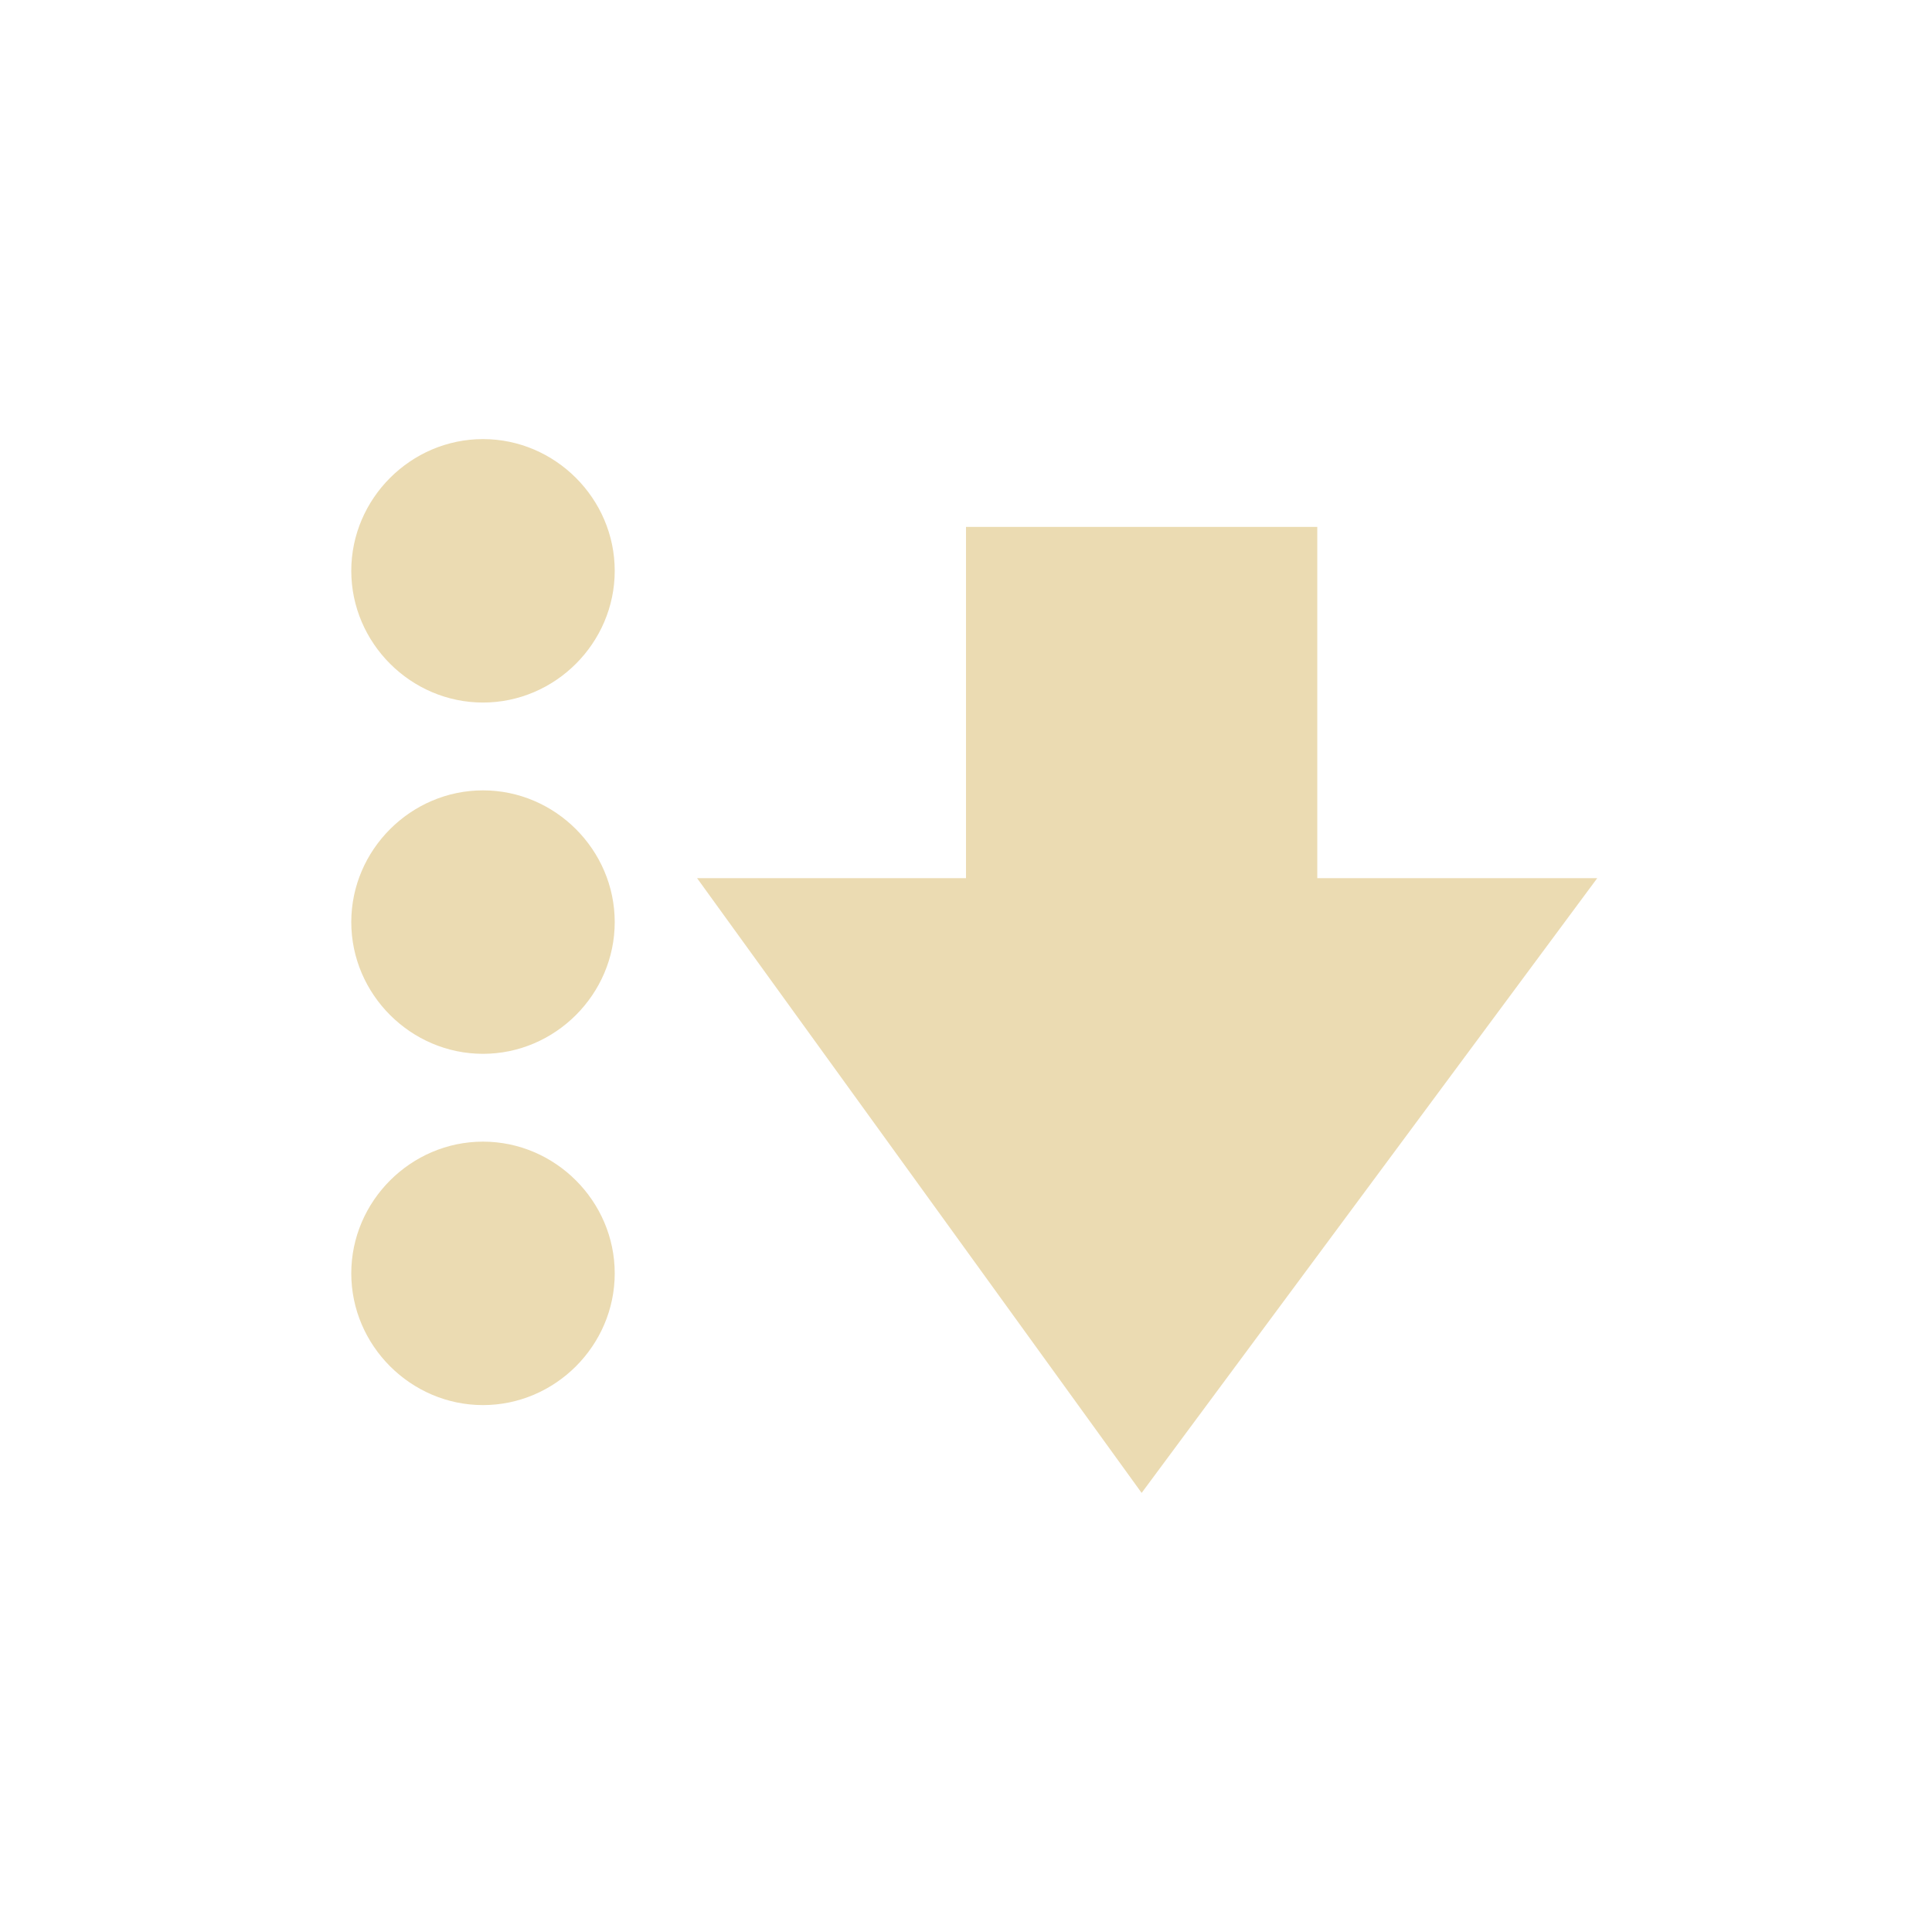
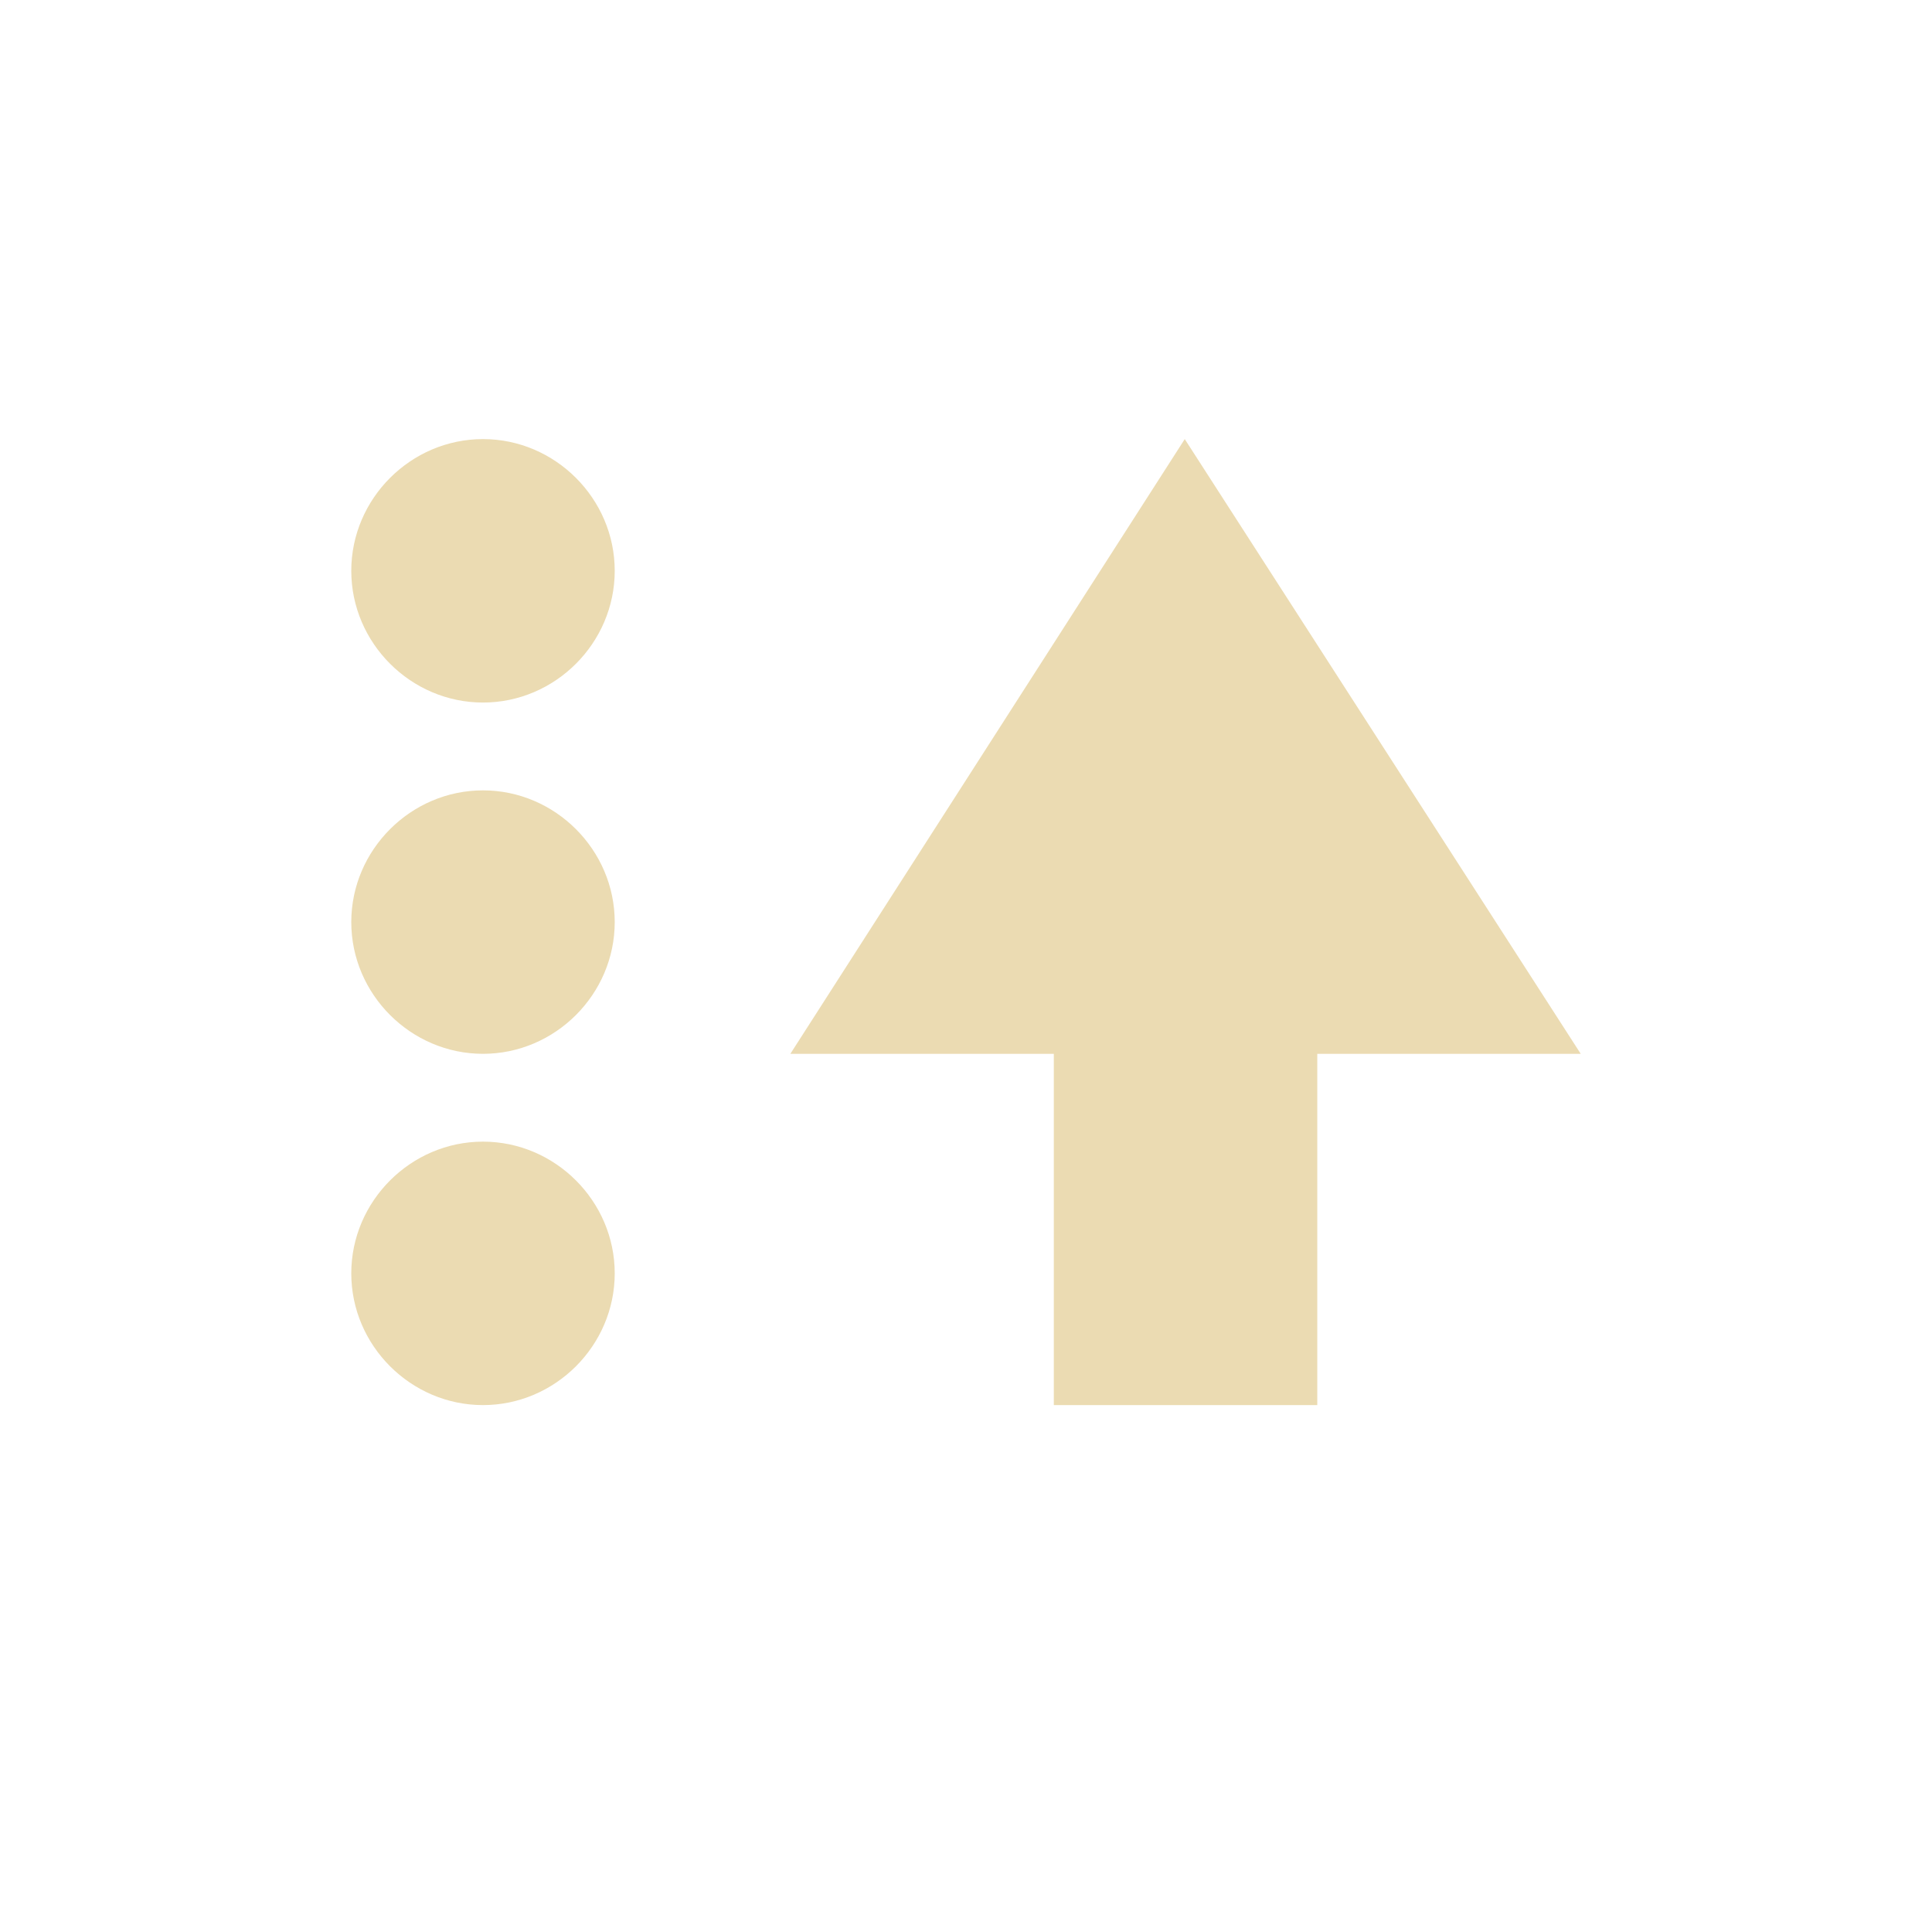
- <svg xmlns="http://www.w3.org/2000/svg" width="22" height="22" viewBox="0 0 22 22">
+ <svg xmlns="http://www.w3.org/2000/svg" width="22" height="22" version="1.1" viewBox="0 0 22 22">
  <defs>
-     <style id="current-color-scheme" type="text/css">
-    .ColorScheme-Text { color:#ebdbb2; } .ColorScheme-Highlight { color:#458588; }
-   </style>
+     <style type="text/css">.ColorScheme-Text { color:#ebdbb2; } .ColorScheme-Highlight { color:#458588; }</style>
  </defs>
-   <path style="fill:currentColor" class="ColorScheme-Text" d="M 2.5 2 C 1.678 2 1 2.678 1 3.5 C 1 4.322 1.678 5 2.5 5 C 3.322 5 4 4.322 4 3.5 C 4 2.678 3.322 2 2.5 2 z M 8 3 L 8 7 L 4.938 7 L 10 14 L 15.188 7 L 12 7 L 12 3 L 8 3 z M 2.5 6 C 1.678 6 1 6.678 1 7.5 C 1 8.322 1.678 9 2.5 9 C 3.322 9 4 8.322 4 7.5 C 4 6.678 3.322 6 2.5 6 z M 2.5 10 C 1.678 10 1 10.678 1 11.5 C 1 12.322 1.678 13 2.5 13 C 3.322 13 4 12.322 4 11.5 C 4 10.678 3.322 10 2.5 10 z" transform="translate(3 3)" />
+   <path class="ColorScheme-Text" d="m5.5 5c-0.822 0-1.5 0.678-1.5 1.5s0.678 1.5 1.5 1.5 1.5-0.678 1.5-1.5-0.678-1.5-1.5-1.5zm7.991 0-4.491 7h3v4h3v-4h3zm-7.991 4c-0.822 0-1.5 0.678-1.5 1.5s0.678 1.5 1.5 1.5 1.5-0.678 1.5-1.5-0.678-1.5-1.5-1.5zm0 4c-0.822 0-1.5 0.678-1.5 1.5s0.678 1.5 1.5 1.5 1.5-0.678 1.5-1.5-0.678-1.5-1.5-1.5z" fill="currentColor" />
</svg>
